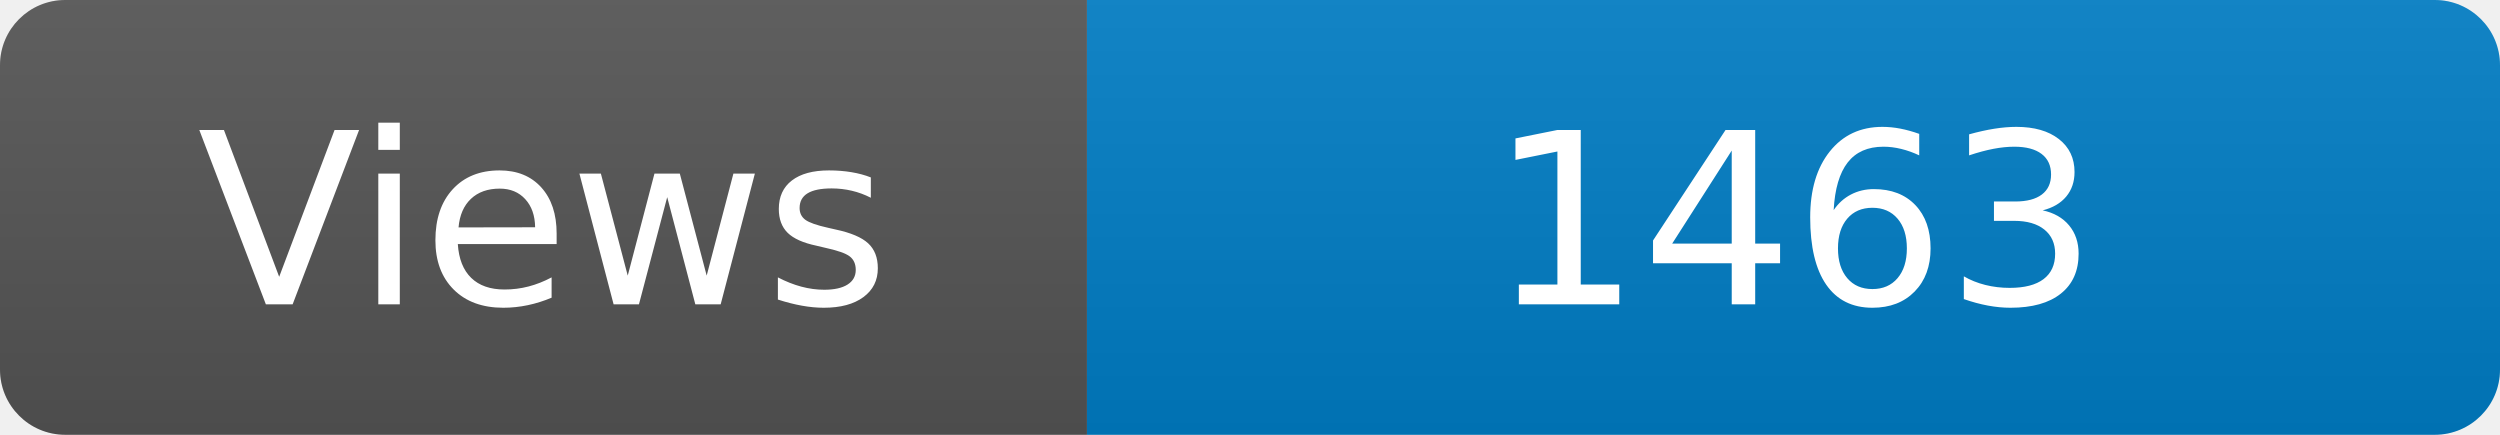
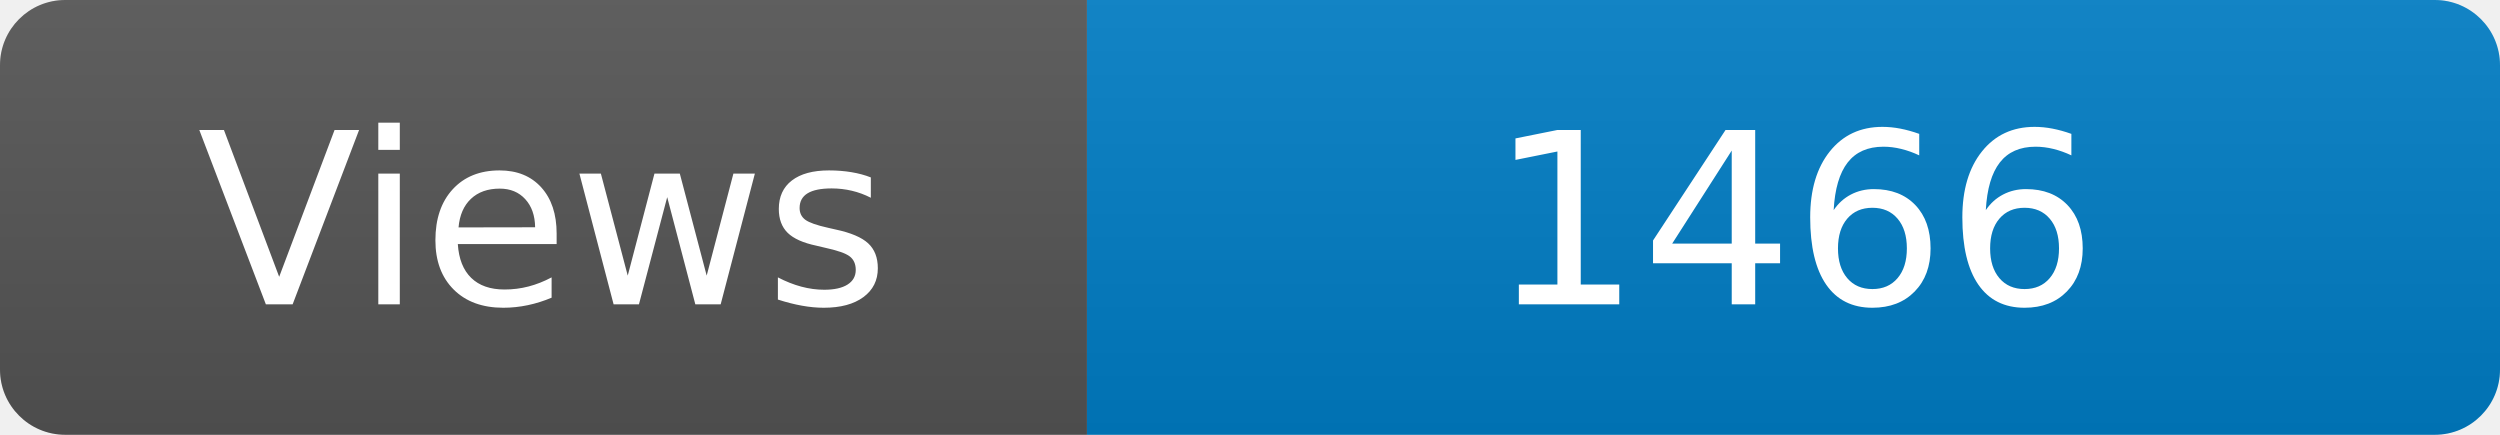
<svg xmlns="http://www.w3.org/2000/svg" width="115" height="20" role="img" aria-label="Maintained?: yes">
  <linearGradient id="s" x2="0" y2="100%">
    <stop offset="0" stop-color="#bbb" stop-opacity=".1" />
    <stop offset="1" stop-opacity=".1" />
  </linearGradient>
  <clipPath id="r">
    <rect width="115" height="20" rx="3" fill="#fff" />
  </clipPath>
  <g clip-path="url(#r)">
    <rect width="50" height="20" fill="#555" />
    <rect x="50" width="160" height="20" fill="#007ec6" />
    <rect width="115" height="20" fill="url(#s)" />
  </g>
  <g fill="#fff" text-anchor="middle" font-family="Verdana,Geneva,DejaVu Sans,sans-serif" font-size="110">
    <text x="250" y="140" transform="scale(.1)" fill="#fff">Views</text>
-     <text x="825" y="140" transform="scale(.1)" fill="#fff">1463</text>
+     <text x="825" y="140" transform="scale(.1)" fill="#fff">1466</text>
  </g>
</svg>
